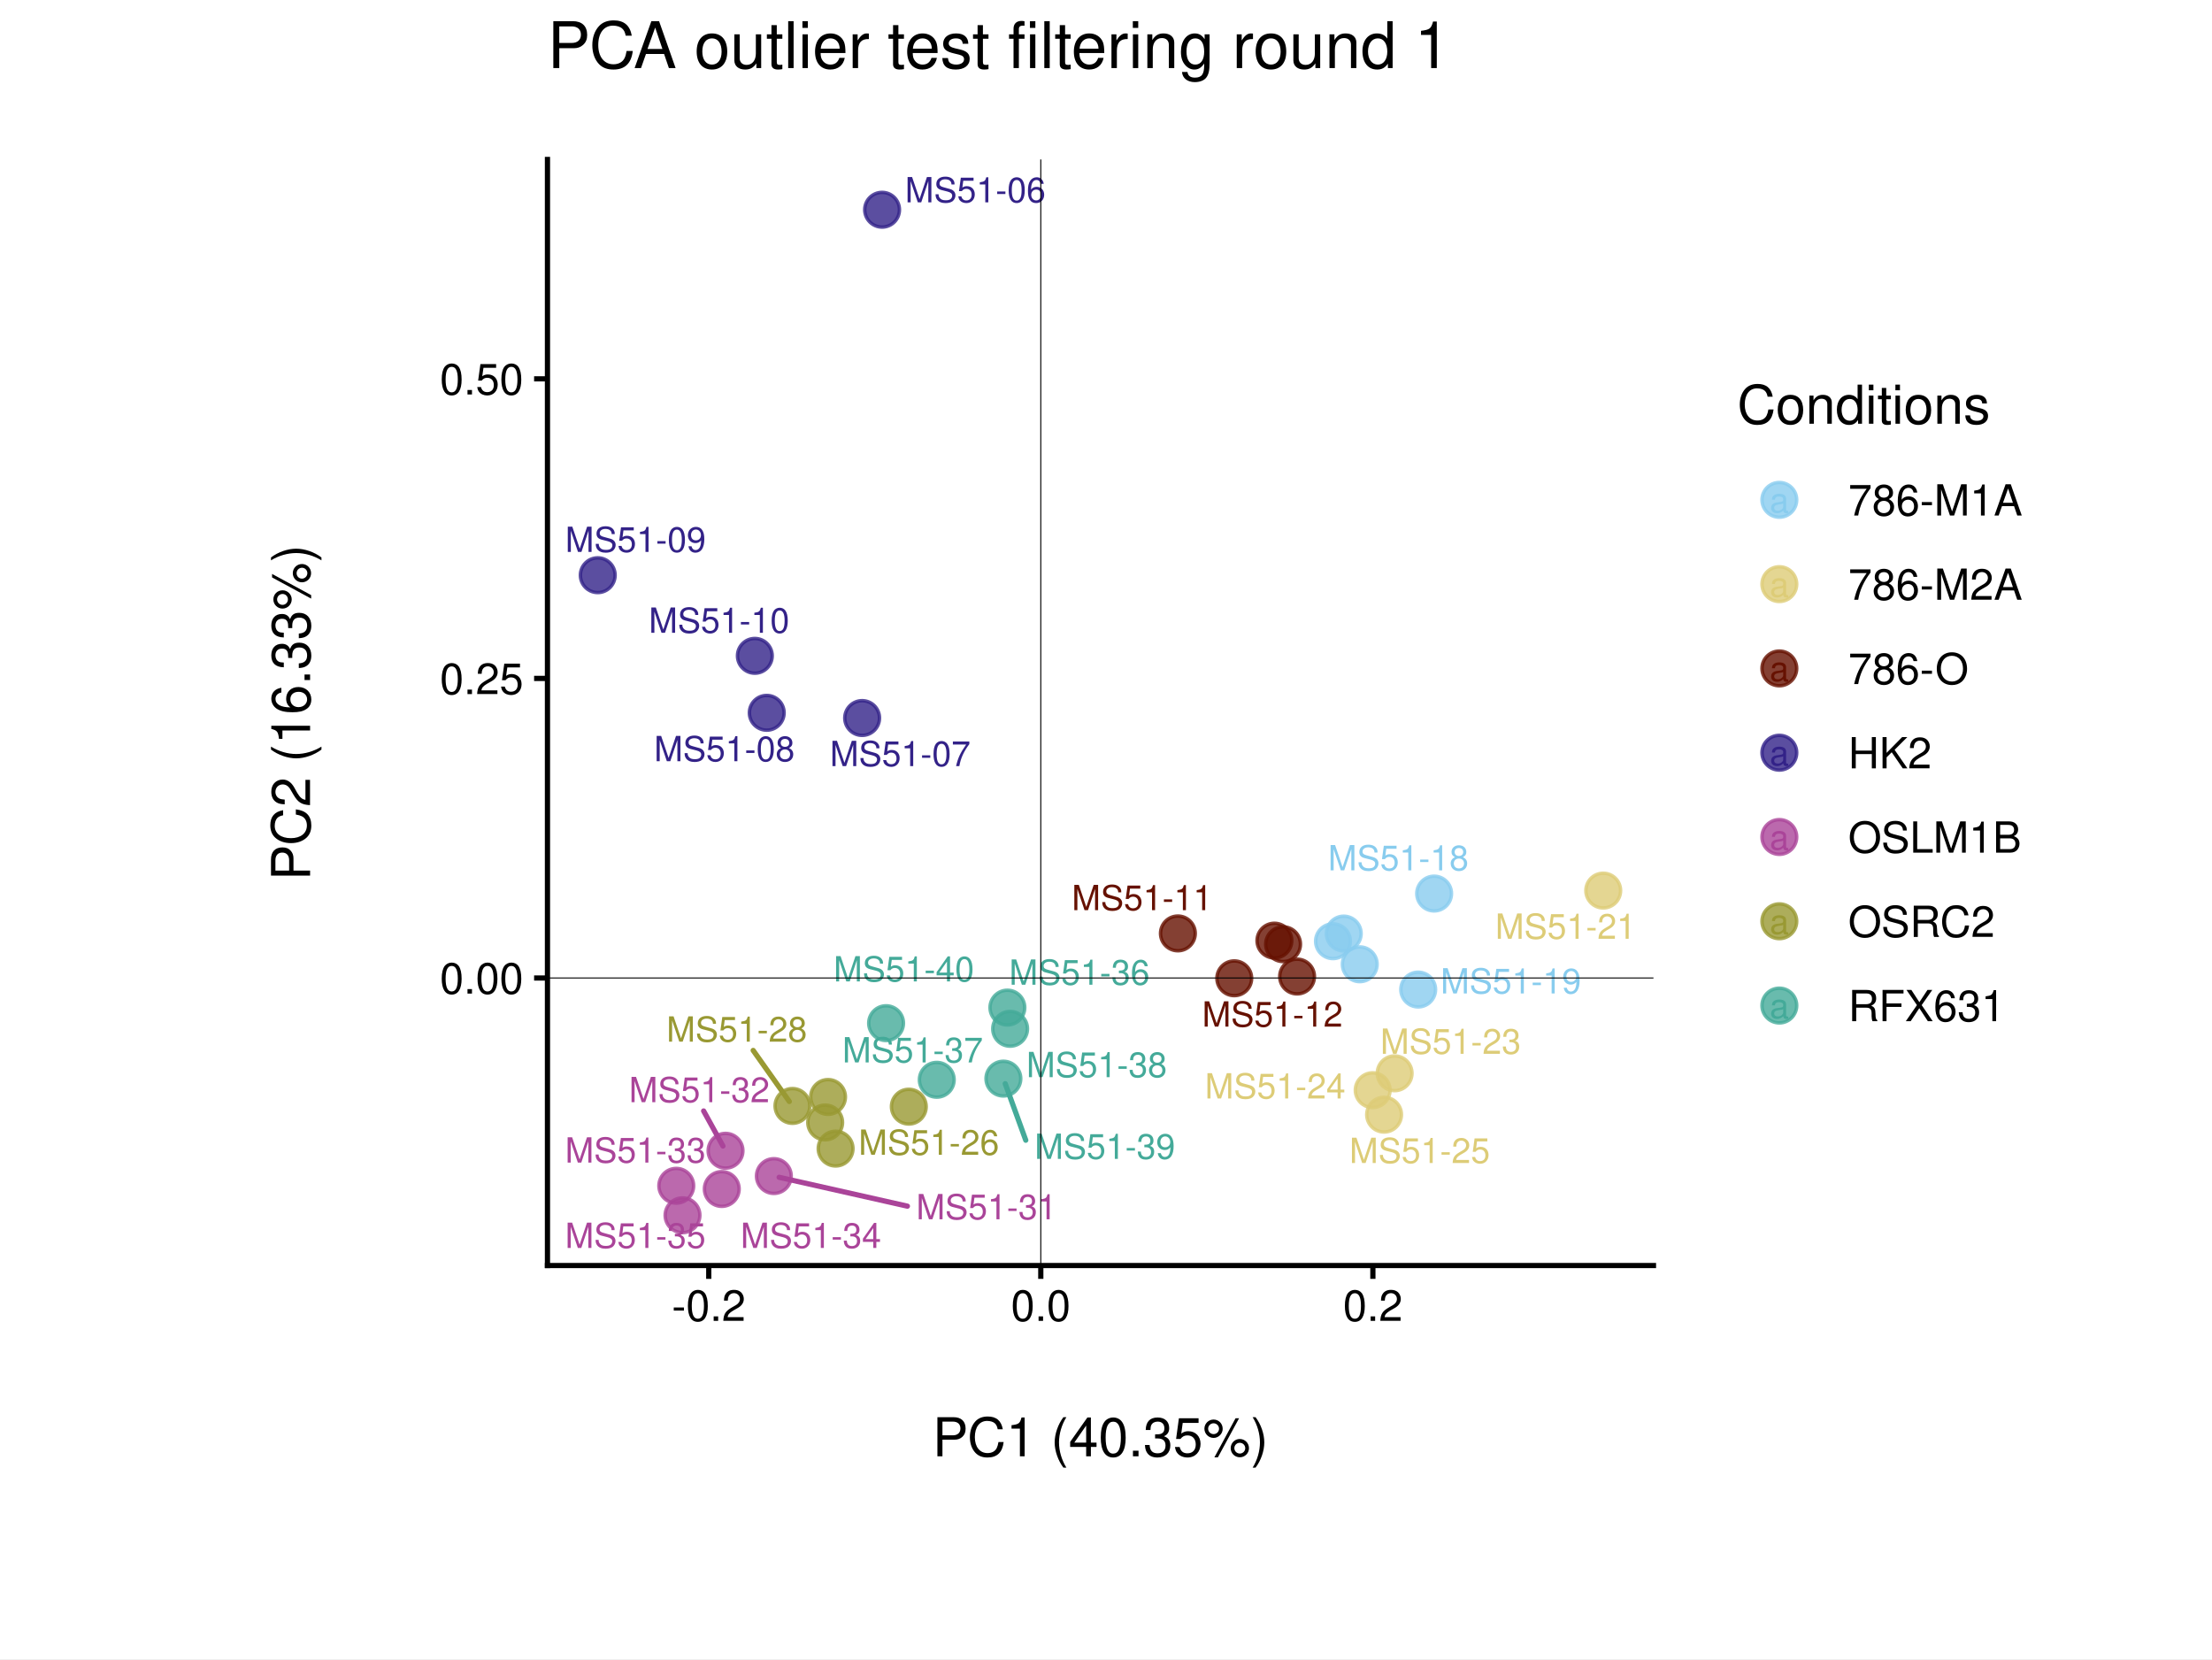
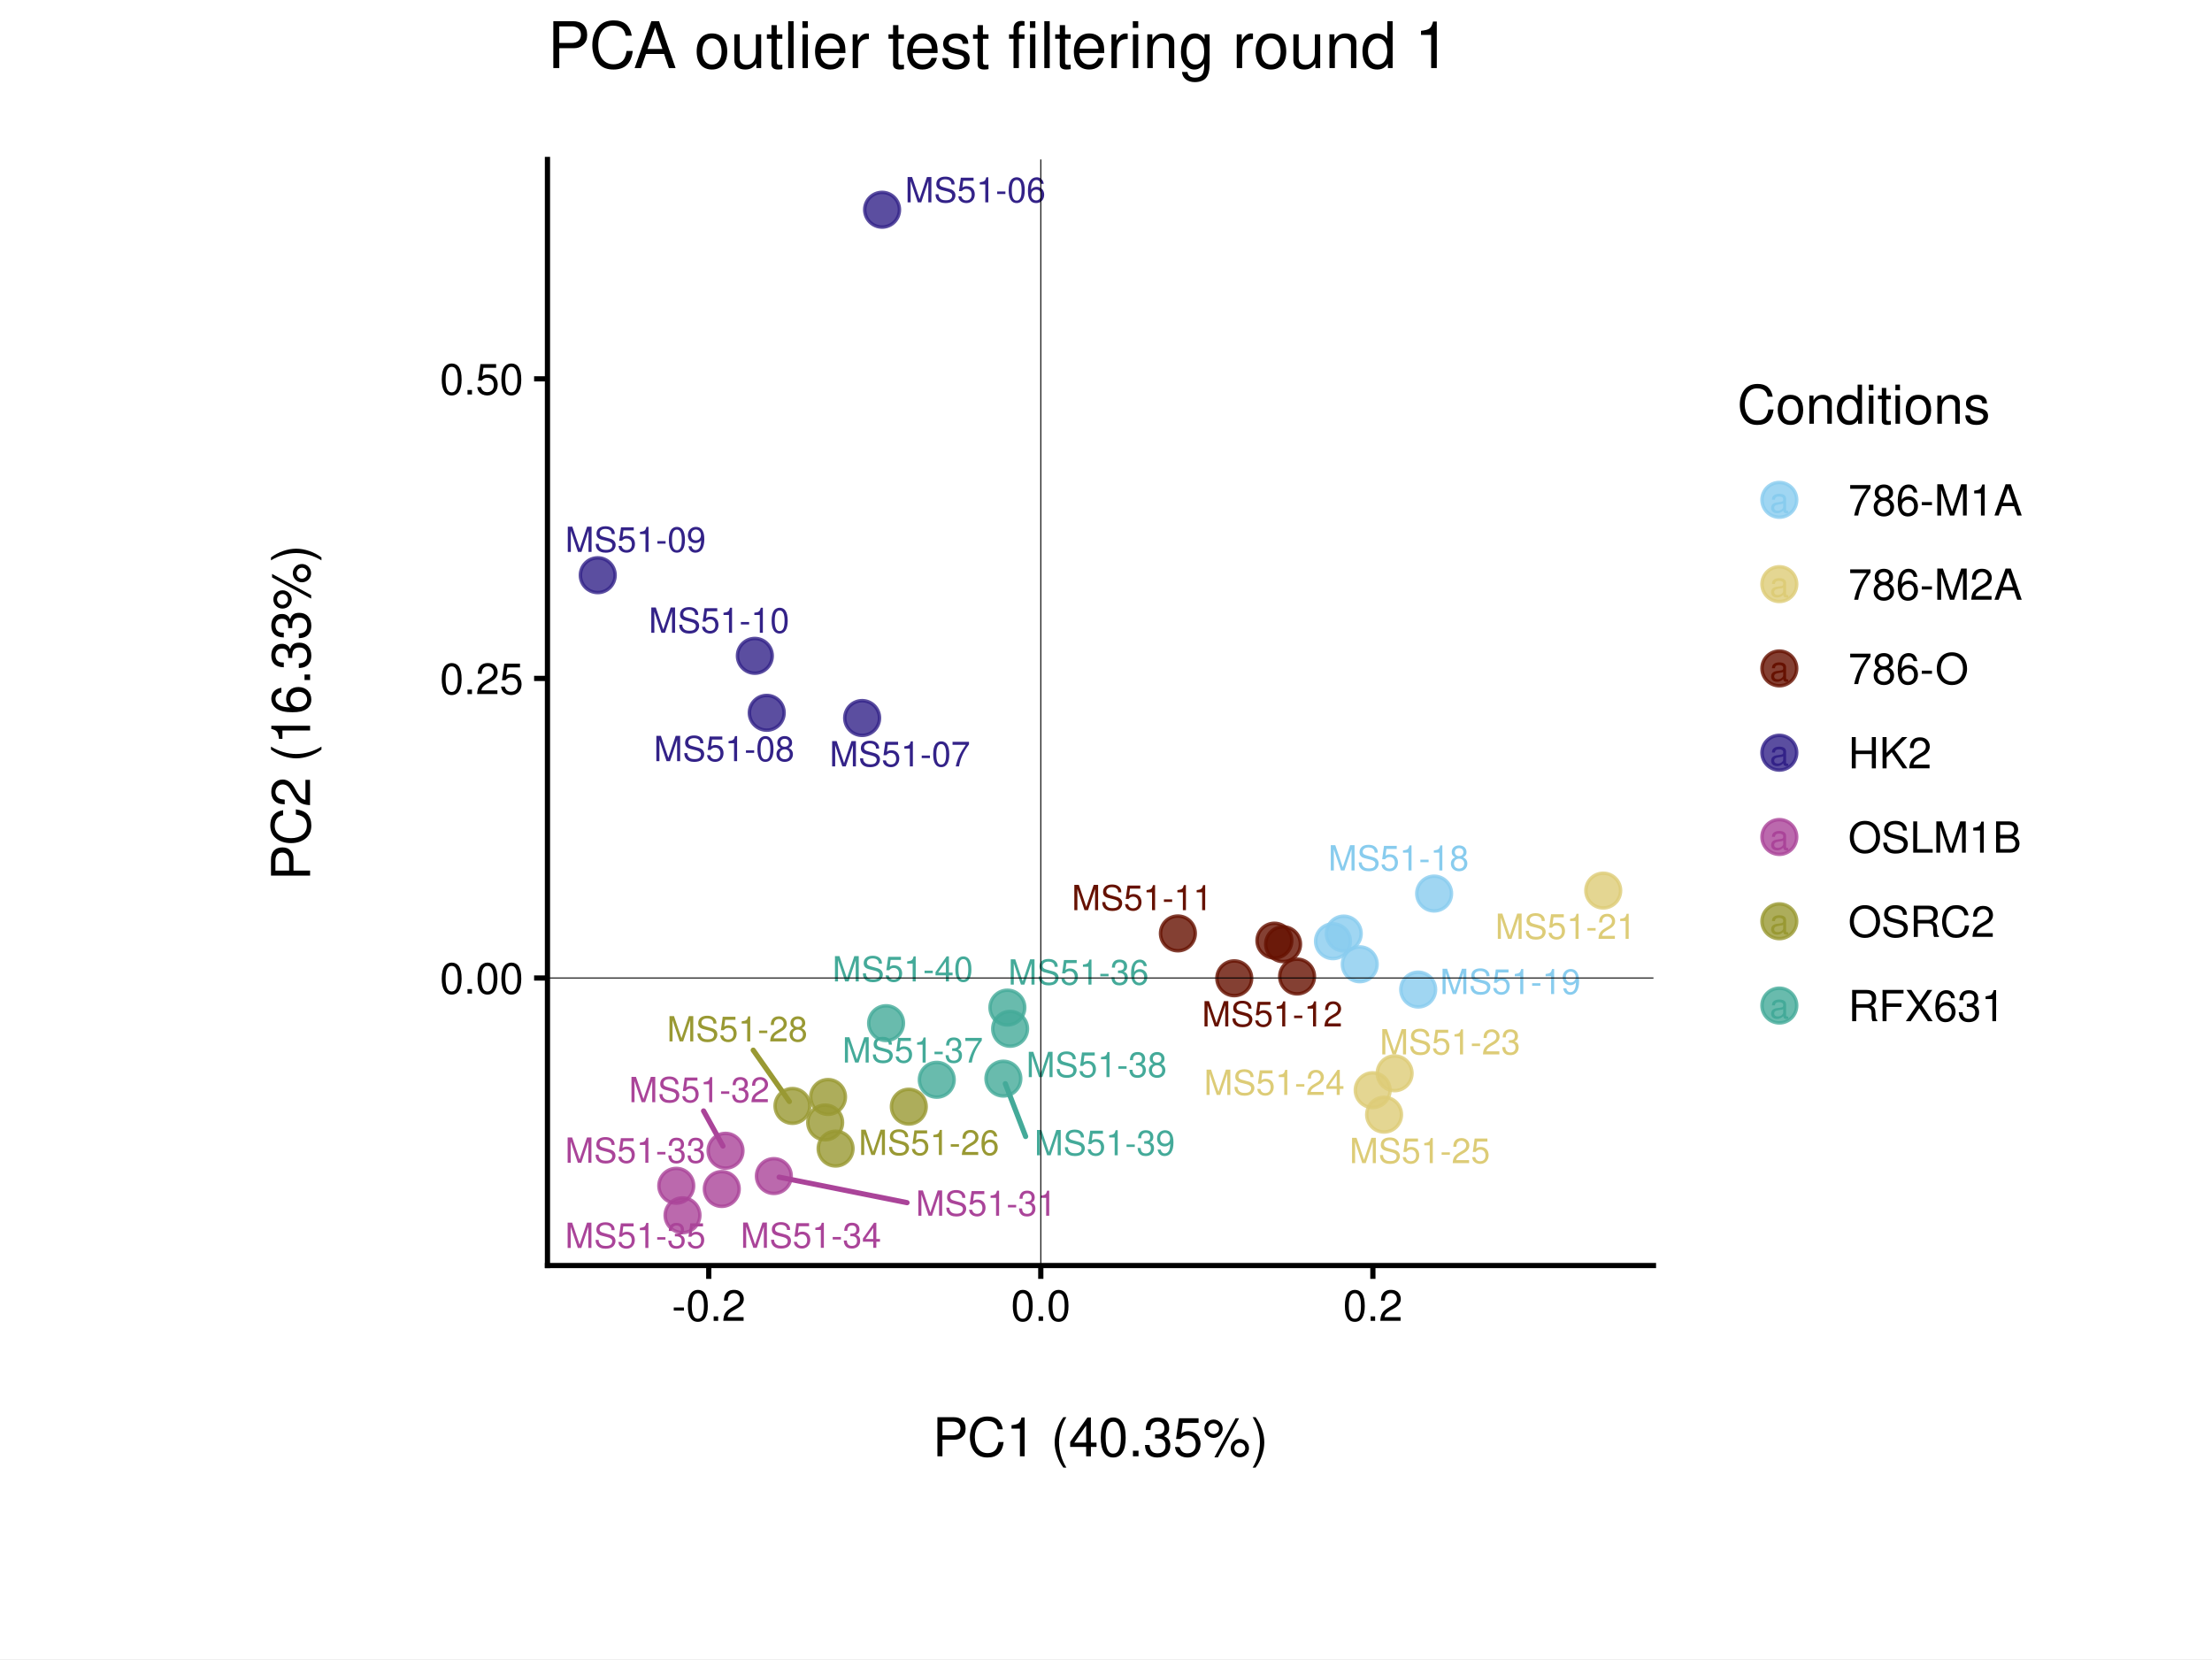
<svg xmlns="http://www.w3.org/2000/svg" width="453.54pt" height="340.16pt" viewBox="0 0 453.54 340.16">
  <g class="svglite">
    <defs>
      <style type="text/css">
    .svglite line, .svglite polyline, .svglite polygon, .svglite path, .svglite rect, .svglite circle {
      fill: none;
      stroke: #000000;
      stroke-linecap: round;
      stroke-linejoin: round;
      stroke-miterlimit: 10.00;
    }
    .svglite text {
      white-space: pre;
    }
    .svglite g.glyphgroup path {
      fill: inherit;
      stroke: none;
    }
  </style>
    </defs>
    <rect width="100%" height="100%" style="stroke: none; fill: #FFFFFF;" />
    <defs>
      <clipPath id="cpMC4wMHw0NTMuNTR8MC4wMHwzNDAuMTY=">
        <rect x="0.00" y="0.00" width="453.54" height="340.16" />
      </clipPath>
    </defs>
    <g clip-path="url(#cpMC4wMHw0NTMuNTR8MC4wMHwzNDAuMTY=)">
      <rect x="0.00" y="0.00" width="453.54" height="340.16" style="stroke-width: 1.07; stroke: #FFFFFF; fill: #FFFFFF;" />
    </g>
    <defs>
      <clipPath id="cpNS40OHw0NDguMDZ8NS40OHwzMzQuNjg=">
        <rect x="5.48" y="5.48" width="442.58" height="329.20" />
      </clipPath>
    </defs>
    <g clip-path="url(#cpNS40OHw0NDguMDZ8NS40OHwzMzQuNjg=)">
      <rect x="5.48" y="5.48" width="442.58" height="329.20" style="stroke-width: 1.07; stroke: none;" />
    </g>
    <defs>
      <clipPath id="cpMjcuMjF8NDI2LjMzfDQuMzV8MzM1Ljgx">
        <rect x="27.21" y="4.35" width="399.12" height="331.46" />
      </clipPath>
    </defs>
    <g clip-path="url(#cpMjcuMjF8NDI2LjMzfDQuMzV8MzM1Ljgx)">
      <rect x="27.21" y="4.35" width="399.12" height="331.46" style="stroke-width: 1.07; stroke: #FFFFFF; fill: #FFFFFF;" />
    </g>
    <g clip-path="url(#cpNS40OHw0NDguMDZ8NS40OHwzMzQuNjg=)">
</g>
    <g clip-path="url(#cpMC4wMHw0NTMuNTR8MC4wMHwzNDAuMTY=)">
</g>
    <defs>
      <clipPath id="cpMTEyLjI1fDMzOS4wMnwzMi42OXwyNTkuNDY=">
        <rect x="112.25" y="32.69" width="226.77" height="226.77" />
      </clipPath>
    </defs>
    <g clip-path="url(#cpMTEyLjI1fDMzOS4wMnwzMi42OXwyNTkuNDY=)">
      <rect x="112.25" y="32.69" width="226.77" height="226.77" style="stroke-width: 1.07; stroke: none; fill: #FFFFFF;" />
      <circle cx="180.86" cy="43.00" r="3.56" style="stroke-width: 0.71; stroke: #332288; stroke-opacity: 0.80; fill: #332288; fill-opacity: 0.80;" />
      <circle cx="176.77" cy="147.21" r="3.56" style="stroke-width: 0.71; stroke: #332288; stroke-opacity: 0.80; fill: #332288; fill-opacity: 0.80;" />
      <circle cx="157.21" cy="146.14" r="3.56" style="stroke-width: 0.71; stroke: #332288; stroke-opacity: 0.80; fill: #332288; fill-opacity: 0.80;" />
      <circle cx="122.56" cy="117.93" r="3.56" style="stroke-width: 0.71; stroke: #332288; stroke-opacity: 0.80; fill: #332288; fill-opacity: 0.80;" />
      <circle cx="154.77" cy="134.46" r="3.56" style="stroke-width: 0.71; stroke: #332288; stroke-opacity: 0.80; fill: #332288; fill-opacity: 0.80;" />
      <circle cx="241.51" cy="191.37" r="3.56" style="stroke-width: 0.71; stroke: #661100; stroke-opacity: 0.80; fill: #661100; fill-opacity: 0.80;" />
      <circle cx="253.07" cy="200.57" r="3.56" style="stroke-width: 0.71; stroke: #661100; stroke-opacity: 0.80; fill: #661100; fill-opacity: 0.80;" />
      <circle cx="261.30" cy="192.85" r="3.56" style="stroke-width: 0.71; stroke: #661100; stroke-opacity: 0.80; fill: #661100; fill-opacity: 0.80;" />
      <circle cx="263.08" cy="193.58" r="3.56" style="stroke-width: 0.71; stroke: #661100; stroke-opacity: 0.80; fill: #661100; fill-opacity: 0.80;" />
      <circle cx="265.95" cy="200.21" r="3.56" style="stroke-width: 0.71; stroke: #661100; stroke-opacity: 0.80; fill: #661100; fill-opacity: 0.80;" />
      <circle cx="278.80" cy="197.70" r="3.56" style="stroke-width: 0.71; stroke: #88CCEE; stroke-opacity: 0.80; fill: #88CCEE; fill-opacity: 0.80;" />
      <circle cx="273.31" cy="192.97" r="3.56" style="stroke-width: 0.71; stroke: #88CCEE; stroke-opacity: 0.80; fill: #88CCEE; fill-opacity: 0.80;" />
      <circle cx="294.05" cy="183.20" r="3.56" style="stroke-width: 0.71; stroke: #88CCEE; stroke-opacity: 0.80; fill: #88CCEE; fill-opacity: 0.80;" />
      <circle cx="290.78" cy="202.88" r="3.56" style="stroke-width: 0.71; stroke: #88CCEE; stroke-opacity: 0.80; fill: #88CCEE; fill-opacity: 0.80;" />
      <circle cx="275.52" cy="191.40" r="3.56" style="stroke-width: 0.71; stroke: #88CCEE; stroke-opacity: 0.80; fill: #88CCEE; fill-opacity: 0.80;" />
      <circle cx="328.72" cy="182.59" r="3.56" style="stroke-width: 0.71; stroke: #DDCC77; stroke-opacity: 0.80; fill: #DDCC77; fill-opacity: 0.80;" />
      <circle cx="285.95" cy="220.05" r="3.56" style="stroke-width: 0.71; stroke: #DDCC77; stroke-opacity: 0.80; fill: #DDCC77; fill-opacity: 0.80;" />
      <circle cx="281.45" cy="223.51" r="3.56" style="stroke-width: 0.71; stroke: #DDCC77; stroke-opacity: 0.80; fill: #DDCC77; fill-opacity: 0.80;" />
      <circle cx="283.79" cy="228.53" r="3.56" style="stroke-width: 0.71; stroke: #DDCC77; stroke-opacity: 0.80; fill: #DDCC77; fill-opacity: 0.80;" />
      <circle cx="186.34" cy="226.89" r="3.56" style="stroke-width: 0.71; stroke: #999933; stroke-opacity: 0.80; fill: #999933; fill-opacity: 0.80;" />
      <circle cx="169.78" cy="224.90" r="3.56" style="stroke-width: 0.71; stroke: #999933; stroke-opacity: 0.80; fill: #999933; fill-opacity: 0.80;" />
      <circle cx="162.48" cy="226.74" r="3.56" style="stroke-width: 0.71; stroke: #999933; stroke-opacity: 0.80; fill: #999933; fill-opacity: 0.80;" />
      <circle cx="169.19" cy="230.13" r="3.56" style="stroke-width: 0.71; stroke: #999933; stroke-opacity: 0.80; fill: #999933; fill-opacity: 0.80;" />
      <circle cx="171.33" cy="235.49" r="3.56" style="stroke-width: 0.71; stroke: #999933; stroke-opacity: 0.80; fill: #999933; fill-opacity: 0.80;" />
      <circle cx="158.67" cy="241.12" r="3.56" style="stroke-width: 0.71; stroke: #AA4499; stroke-opacity: 0.80; fill: #AA4499; fill-opacity: 0.80;" />
      <circle cx="148.76" cy="235.93" r="3.56" style="stroke-width: 0.71; stroke: #AA4499; stroke-opacity: 0.80; fill: #AA4499; fill-opacity: 0.80;" />
      <circle cx="138.66" cy="243.11" r="3.56" style="stroke-width: 0.71; stroke: #AA4499; stroke-opacity: 0.80; fill: #AA4499; fill-opacity: 0.80;" />
      <circle cx="147.99" cy="243.77" r="3.56" style="stroke-width: 0.71; stroke: #AA4499; stroke-opacity: 0.80; fill: #AA4499; fill-opacity: 0.80;" />
      <circle cx="139.94" cy="249.16" r="3.56" style="stroke-width: 0.71; stroke: #AA4499; stroke-opacity: 0.80; fill: #AA4499; fill-opacity: 0.80;" />
      <circle cx="206.55" cy="206.58" r="3.56" style="stroke-width: 0.71; stroke: #44AA99; stroke-opacity: 0.80; fill: #44AA99; fill-opacity: 0.80;" />
      <circle cx="192.07" cy="221.38" r="3.56" style="stroke-width: 0.71; stroke: #44AA99; stroke-opacity: 0.80; fill: #44AA99; fill-opacity: 0.80;" />
      <circle cx="207.11" cy="210.93" r="3.56" style="stroke-width: 0.71; stroke: #44AA99; stroke-opacity: 0.80; fill: #44AA99; fill-opacity: 0.80;" />
      <circle cx="205.73" cy="221.14" r="3.56" style="stroke-width: 0.71; stroke: #44AA99; stroke-opacity: 0.80; fill: #44AA99; fill-opacity: 0.80;" />
      <circle cx="181.68" cy="209.77" r="3.56" style="stroke-width: 0.71; stroke: #44AA99; stroke-opacity: 0.80; fill: #44AA99; fill-opacity: 0.80;" />
-       <line x1="154.43" y1="215.36" x2="161.84" y2="225.83" style="stroke-width: 1.07; stroke: #999933;" />
-       <line x1="186.05" y1="247.29" x2="159.75" y2="241.37" style="stroke-width: 1.07; stroke: #AA4499;" />
-       <line x1="144.27" y1="227.77" x2="148.23" y2="234.96" style="stroke-width: 1.07; stroke: #AA4499;" />
-       <line x1="210.32" y1="233.77" x2="206.11" y2="222.18" style="stroke-width: 1.07; stroke: #44AA99;" />
+       <line x1="154.44" y1="215.31" x2="161.85" y2="225.83" style="stroke-width: 1.07; stroke: #999933;" />
+       <line x1="185.97" y1="246.57" x2="159.75" y2="241.34" style="stroke-width: 1.07; stroke: #AA4499;" />
+       <line x1="144.26" y1="227.77" x2="148.23" y2="234.96" style="stroke-width: 1.07; stroke: #AA4499;" />
+       <line x1="210.29" y1="233.00" x2="206.13" y2="222.18" style="stroke-width: 1.07; stroke: #44AA99;" />
      <text x="199.98" y="41.48" text-anchor="middle" style="font-size: 7.11px;fill: #332288; font-family: &quot;Nimbus Sans&quot;;" textLength="28.84px" lengthAdjust="spacingAndGlyphs">MS51-06</text>
-       <text x="184.58" y="157.07" text-anchor="middle" style="font-size: 7.11px;fill: #332288; font-family: &quot;Nimbus Sans&quot;;" textLength="28.84px" lengthAdjust="spacingAndGlyphs">MS51-07</text>
-       <text x="148.53" y="156.07" text-anchor="middle" style="font-size: 7.11px;fill: #332288; font-family: &quot;Nimbus Sans&quot;;" textLength="28.84px" lengthAdjust="spacingAndGlyphs">MS51-08</text>
+       <text x="184.51" y="157.13" text-anchor="middle" style="font-size: 7.11px;fill: #332288; font-family: &quot;Nimbus Sans&quot;;" textLength="28.84px" lengthAdjust="spacingAndGlyphs">MS51-07</text>
+       <text x="148.47" y="156.05" text-anchor="middle" style="font-size: 7.11px;fill: #332288; font-family: &quot;Nimbus Sans&quot;;" textLength="28.84px" lengthAdjust="spacingAndGlyphs">MS51-08</text>
      <text x="130.31" y="113.16" text-anchor="middle" style="font-size: 7.11px;fill: #332288; font-family: &quot;Nimbus Sans&quot;;" textLength="28.84px" lengthAdjust="spacingAndGlyphs">MS51-09</text>
-       <text x="147.44" y="129.74" text-anchor="middle" style="font-size: 7.11px;fill: #332288; font-family: &quot;Nimbus Sans&quot;;" textLength="28.84px" lengthAdjust="spacingAndGlyphs">MS51-10</text>
+       <text x="147.43" y="129.74" text-anchor="middle" style="font-size: 7.11px;fill: #332288; font-family: &quot;Nimbus Sans&quot;;" textLength="28.84px" lengthAdjust="spacingAndGlyphs">MS51-10</text>
      <text x="234.17" y="186.61" text-anchor="middle" style="font-size: 7.11px;fill: #661100; font-family: &quot;Nimbus Sans&quot;;" textLength="28.84px" lengthAdjust="spacingAndGlyphs">MS51-11</text>
-       <text x="260.89" y="210.48" text-anchor="middle" style="font-size: 7.11px;fill: #661100; font-family: &quot;Nimbus Sans&quot;;" textLength="28.84px" lengthAdjust="spacingAndGlyphs">MS51-12</text>
-       <text x="286.71" y="178.44" text-anchor="middle" style="font-size: 7.11px;fill: #88CCEE; font-family: &quot;Nimbus Sans&quot;;" textLength="28.84px" lengthAdjust="spacingAndGlyphs">MS51-18</text>
-       <text x="309.78" y="203.68" text-anchor="middle" style="font-size: 7.11px;fill: #88CCEE; font-family: &quot;Nimbus Sans&quot;;" textLength="28.84px" lengthAdjust="spacingAndGlyphs">MS51-19</text>
-       <text x="321.00" y="192.47" text-anchor="middle" style="font-size: 7.11px;fill: #DDCC77; font-family: &quot;Nimbus Sans&quot;;" textLength="28.84px" lengthAdjust="spacingAndGlyphs">MS51-21</text>
-       <text x="297.43" y="216.05" text-anchor="middle" style="font-size: 7.11px;fill: #DDCC77; font-family: &quot;Nimbus Sans&quot;;" textLength="28.84px" lengthAdjust="spacingAndGlyphs">MS51-23</text>
-       <text x="261.46" y="225.21" text-anchor="middle" style="font-size: 7.11px;fill: #DDCC77; font-family: &quot;Nimbus Sans&quot;;" textLength="28.84px" lengthAdjust="spacingAndGlyphs">MS51-24</text>
-       <text x="291.09" y="238.44" text-anchor="middle" style="font-size: 7.11px;fill: #DDCC77; font-family: &quot;Nimbus Sans&quot;;" textLength="28.84px" lengthAdjust="spacingAndGlyphs">MS51-25</text>
-       <text x="190.45" y="236.76" text-anchor="middle" style="font-size: 7.11px;fill: #999933; font-family: &quot;Nimbus Sans&quot;;" textLength="28.84px" lengthAdjust="spacingAndGlyphs">MS51-26</text>
-       <text x="151.07" y="213.56" text-anchor="middle" style="font-size: 7.11px;fill: #999933; font-family: &quot;Nimbus Sans&quot;;" textLength="28.84px" lengthAdjust="spacingAndGlyphs">MS51-28</text>
-       <text x="202.27" y="249.98" text-anchor="middle" style="font-size: 7.11px;fill: #AA4499; font-family: &quot;Nimbus Sans&quot;;" textLength="28.84px" lengthAdjust="spacingAndGlyphs">MS51-31</text>
-       <text x="143.38" y="225.97" text-anchor="middle" style="font-size: 7.11px;fill: #AA4499; font-family: &quot;Nimbus Sans&quot;;" textLength="28.84px" lengthAdjust="spacingAndGlyphs">MS51-32</text>
-       <text x="130.28" y="238.36" text-anchor="middle" style="font-size: 7.11px;fill: #AA4499; font-family: &quot;Nimbus Sans&quot;;" textLength="28.84px" lengthAdjust="spacingAndGlyphs">MS51-33</text>
-       <text x="166.26" y="255.86" text-anchor="middle" style="font-size: 7.11px;fill: #AA4499; font-family: &quot;Nimbus Sans&quot;;" textLength="28.84px" lengthAdjust="spacingAndGlyphs">MS51-34</text>
+       <text x="260.86" y="210.44" text-anchor="middle" style="font-size: 7.11px;fill: #661100; font-family: &quot;Nimbus Sans&quot;;" textLength="28.84px" lengthAdjust="spacingAndGlyphs">MS51-12</text>
+       <text x="286.75" y="178.47" text-anchor="middle" style="font-size: 7.11px;fill: #88CCEE; font-family: &quot;Nimbus Sans&quot;;" textLength="28.84px" lengthAdjust="spacingAndGlyphs">MS51-18</text>
+       <text x="309.67" y="203.80" text-anchor="middle" style="font-size: 7.11px;fill: #88CCEE; font-family: &quot;Nimbus Sans&quot;;" textLength="28.84px" lengthAdjust="spacingAndGlyphs">MS51-19</text>
+       <text x="321.00" y="192.49" text-anchor="middle" style="font-size: 7.11px;fill: #DDCC77; font-family: &quot;Nimbus Sans&quot;;" textLength="28.84px" lengthAdjust="spacingAndGlyphs">MS51-21</text>
+       <text x="297.31" y="216.17" text-anchor="middle" style="font-size: 7.11px;fill: #DDCC77; font-family: &quot;Nimbus Sans&quot;;" textLength="28.84px" lengthAdjust="spacingAndGlyphs">MS51-23</text>
+       <text x="261.28" y="224.49" text-anchor="middle" style="font-size: 7.11px;fill: #DDCC77; font-family: &quot;Nimbus Sans&quot;;" textLength="28.84px" lengthAdjust="spacingAndGlyphs">MS51-24</text>
+       <text x="291.11" y="238.47" text-anchor="middle" style="font-size: 7.11px;fill: #DDCC77; font-family: &quot;Nimbus Sans&quot;;" textLength="28.84px" lengthAdjust="spacingAndGlyphs">MS51-25</text>
+       <text x="190.46" y="236.80" text-anchor="middle" style="font-size: 7.11px;fill: #999933; font-family: &quot;Nimbus Sans&quot;;" textLength="28.84px" lengthAdjust="spacingAndGlyphs">MS51-26</text>
+       <text x="151.16" y="213.51" text-anchor="middle" style="font-size: 7.11px;fill: #999933; font-family: &quot;Nimbus Sans&quot;;" textLength="28.84px" lengthAdjust="spacingAndGlyphs">MS51-28</text>
+       <text x="202.19" y="249.25" text-anchor="middle" style="font-size: 7.11px;fill: #AA4499; font-family: &quot;Nimbus Sans&quot;;" textLength="28.84px" lengthAdjust="spacingAndGlyphs">MS51-31</text>
+       <text x="143.37" y="225.97" text-anchor="middle" style="font-size: 7.11px;fill: #AA4499; font-family: &quot;Nimbus Sans&quot;;" textLength="28.84px" lengthAdjust="spacingAndGlyphs">MS51-32</text>
+       <text x="130.28" y="238.39" text-anchor="middle" style="font-size: 7.11px;fill: #AA4499; font-family: &quot;Nimbus Sans&quot;;" textLength="28.84px" lengthAdjust="spacingAndGlyphs">MS51-33</text>
+       <text x="166.26" y="255.83" text-anchor="middle" style="font-size: 7.11px;fill: #AA4499; font-family: &quot;Nimbus Sans&quot;;" textLength="28.84px" lengthAdjust="spacingAndGlyphs">MS51-34</text>
      <text x="130.28" y="255.86" text-anchor="middle" style="font-size: 7.11px;fill: #AA4499; font-family: &quot;Nimbus Sans&quot;;" textLength="28.84px" lengthAdjust="spacingAndGlyphs">MS51-35</text>
-       <text x="221.32" y="201.89" text-anchor="middle" style="font-size: 7.11px;fill: #44AA99; font-family: &quot;Nimbus Sans&quot;;" textLength="28.84px" lengthAdjust="spacingAndGlyphs">MS51-36</text>
-       <text x="187.13" y="217.82" text-anchor="middle" style="font-size: 7.11px;fill: #44AA99; font-family: &quot;Nimbus Sans&quot;;" textLength="28.84px" lengthAdjust="spacingAndGlyphs">MS51-37</text>
-       <text x="224.86" y="220.84" text-anchor="middle" style="font-size: 7.11px;fill: #44AA99; font-family: &quot;Nimbus Sans&quot;;" textLength="28.84px" lengthAdjust="spacingAndGlyphs">MS51-38</text>
-       <text x="226.54" y="237.59" text-anchor="middle" style="font-size: 7.11px;fill: #44AA99; font-family: &quot;Nimbus Sans&quot;;" textLength="28.84px" lengthAdjust="spacingAndGlyphs">MS51-39</text>
-       <text x="185.32" y="201.22" text-anchor="middle" style="font-size: 7.11px;fill: #44AA99; font-family: &quot;Nimbus Sans&quot;;" textLength="28.84px" lengthAdjust="spacingAndGlyphs">MS51-40</text>
+       <text x="221.13" y="201.87" text-anchor="middle" style="font-size: 7.11px;fill: #44AA99; font-family: &quot;Nimbus Sans&quot;;" textLength="28.84px" lengthAdjust="spacingAndGlyphs">MS51-36</text>
+       <text x="187.13" y="217.84" text-anchor="middle" style="font-size: 7.11px;fill: #44AA99; font-family: &quot;Nimbus Sans&quot;;" textLength="28.84px" lengthAdjust="spacingAndGlyphs">MS51-37</text>
+       <text x="224.83" y="220.83" text-anchor="middle" style="font-size: 7.11px;fill: #44AA99; font-family: &quot;Nimbus Sans&quot;;" textLength="28.84px" lengthAdjust="spacingAndGlyphs">MS51-38</text>
+       <text x="226.51" y="236.86" text-anchor="middle" style="font-size: 7.11px;fill: #44AA99; font-family: &quot;Nimbus Sans&quot;;" textLength="28.84px" lengthAdjust="spacingAndGlyphs">MS51-39</text>
+       <text x="185.09" y="201.22" text-anchor="middle" style="font-size: 7.11px;fill: #44AA99; font-family: &quot;Nimbus Sans&quot;;" textLength="28.84px" lengthAdjust="spacingAndGlyphs">MS51-40</text>
      <line x1="112.25" y1="200.51" x2="339.02" y2="200.51" style="stroke-width: 0.21; stroke-linecap: butt;" />
      <line x1="213.40" y1="259.46" x2="213.40" y2="32.69" style="stroke-width: 0.21; stroke-linecap: butt;" />
    </g>
    <g clip-path="url(#cpMC4wMHw0NTMuNTR8MC4wMHwzNDAuMTY=)">
</g>
    <g clip-path="url(#cpNS40OHw0NDguMDZ8NS40OHwzMzQuNjg=)">
</g>
    <g clip-path="url(#cpMC4wMHw0NTMuNTR8MC4wMHwzNDAuMTY=)">
</g>
    <g clip-path="url(#cpNS40OHw0NDguMDZ8NS40OHwzMzQuNjg=)">
</g>
    <g clip-path="url(#cpMC4wMHw0NTMuNTR8MC4wMHwzNDAuMTY=)">
</g>
    <g clip-path="url(#cpNS40OHw0NDguMDZ8NS40OHwzMzQuNjg=)">
</g>
    <g clip-path="url(#cpMC4wMHw0NTMuNTR8MC4wMHwzNDAuMTY=)">
</g>
    <g clip-path="url(#cpNS40OHw0NDguMDZ8NS40OHwzMzQuNjg=)">
</g>
    <g clip-path="url(#cpMC4wMHw0NTMuNTR8MC4wMHwzNDAuMTY=)">
</g>
    <g clip-path="url(#cpNS40OHw0NDguMDZ8NS40OHwzMzQuNjg=)">
</g>
    <g clip-path="url(#cpMC4wMHw0NTMuNTR8MC4wMHwzNDAuMTY=)">
</g>
    <g clip-path="url(#cpNS40OHw0NDguMDZ8NS40OHwzMzQuNjg=)">
</g>
    <g clip-path="url(#cpMC4wMHw0NTMuNTR8MC4wMHwzNDAuMTY=)">
      <polyline points="112.25,259.46 112.25,32.69 " style="stroke-width: 1.07; stroke-linecap: square;" />
      <text x="107.32" y="203.71" text-anchor="end" style="font-size: 8.80px; font-family: &quot;Nimbus Sans&quot;;" textLength="17.12px" lengthAdjust="spacingAndGlyphs">0.00</text>
      <text x="107.32" y="142.30" text-anchor="end" style="font-size: 8.80px; font-family: &quot;Nimbus Sans&quot;;" textLength="17.12px" lengthAdjust="spacingAndGlyphs">0.25</text>
      <text x="107.32" y="80.88" text-anchor="end" style="font-size: 8.80px; font-family: &quot;Nimbus Sans&quot;;" textLength="17.12px" lengthAdjust="spacingAndGlyphs">0.50</text>
      <polyline points="109.51,200.51 112.25,200.51 " style="stroke-width: 1.07; stroke-linecap: butt;" />
      <polyline points="109.51,139.09 112.25,139.09 " style="stroke-width: 1.07; stroke-linecap: butt;" />
      <polyline points="109.51,77.67 112.25,77.67 " style="stroke-width: 1.07; stroke-linecap: butt;" />
    </g>
    <g clip-path="url(#cpNS40OHw0NDguMDZ8NS40OHwzMzQuNjg=)">
</g>
    <g clip-path="url(#cpMC4wMHw0NTMuNTR8MC4wMHwzNDAuMTY=)">
</g>
    <g clip-path="url(#cpNS40OHw0NDguMDZ8NS40OHwzMzQuNjg=)">
</g>
    <g clip-path="url(#cpMC4wMHw0NTMuNTR8MC4wMHwzNDAuMTY=)">
      <polyline points="112.25,259.46 339.02,259.46 " style="stroke-width: 1.07; stroke-linecap: square;" />
      <polyline points="145.32,262.20 145.32,259.46 " style="stroke-width: 1.07; stroke-linecap: butt;" />
      <polyline points="213.40,262.20 213.40,259.46 " style="stroke-width: 1.07; stroke-linecap: butt;" />
      <polyline points="281.49,262.20 281.49,259.46 " style="stroke-width: 1.07; stroke-linecap: butt;" />
      <text x="145.32" y="270.81" text-anchor="middle" style="font-size: 8.80px; font-family: &quot;Nimbus Sans&quot;;" textLength="15.16px" lengthAdjust="spacingAndGlyphs">-0.2</text>
      <text x="213.40" y="270.81" text-anchor="middle" style="font-size: 8.80px; font-family: &quot;Nimbus Sans&quot;;" textLength="12.23px" lengthAdjust="spacingAndGlyphs">0.0</text>
      <text x="281.49" y="270.81" text-anchor="middle" style="font-size: 8.80px; font-family: &quot;Nimbus Sans&quot;;" textLength="12.23px" lengthAdjust="spacingAndGlyphs">0.2</text>
    </g>
    <g clip-path="url(#cpNS40OHw0NDguMDZ8NS40OHwzMzQuNjg=)">
</g>
    <g clip-path="url(#cpMC4wMHw0NTMuNTR8MC4wMHwzNDAuMTY=)">
</g>
    <g clip-path="url(#cpNS40OHw0NDguMDZ8NS40OHwzMzQuNjg=)">
</g>
    <g clip-path="url(#cpMC4wMHw0NTMuNTR8MC4wMHwzNDAuMTY=)">
      <text x="225.64" y="298.57" text-anchor="middle" style="font-size: 11.00px; font-family: &quot;Nimbus Sans&quot;;" textLength="68.84px" lengthAdjust="spacingAndGlyphs">PC1 (40.35%)</text>
    </g>
    <g clip-path="url(#cpNS40OHw0NDguMDZ8NS40OHwzMzQuNjg=)">
</g>
    <g clip-path="url(#cpMC4wMHw0NTMuNTR8MC4wMHwzNDAuMTY=)">
      <text transform="translate(63.58,146.08) rotate(-90)" text-anchor="middle" style="font-size: 11.00px; font-family: &quot;Nimbus Sans&quot;;" textLength="68.84px" lengthAdjust="spacingAndGlyphs">PC2 (16.33%)</text>
    </g>
    <g clip-path="url(#cpNS40OHw0NDguMDZ8NS40OHwzMzQuNjg=)">
</g>
    <g clip-path="url(#cpMC4wMHw0NTMuNTR8MC4wMHwzNDAuMTY=)">
</g>
    <g clip-path="url(#cpNS40OHw0NDguMDZ8NS40OHwzMzQuNjg=)">
</g>
    <g clip-path="url(#cpMC4wMHw0NTMuNTR8MC4wMHwzNDAuMTY=)">
      <rect x="350.71" y="71.88" width="69.41" height="148.40" style="stroke-width: 1.07; stroke: none; fill: #FFFFFF;" />
      <text x="356.19" y="86.87" style="font-size: 11.00px; font-family: &quot;Nimbus Sans&quot;;" textLength="51.84px" lengthAdjust="spacingAndGlyphs">Conditions</text>
      <rect x="356.19" y="93.84" width="17.28" height="17.28" style="stroke-width: 1.07; stroke: none; fill: #FFFFFF;" />
      <circle cx="364.83" cy="102.48" r="3.56" style="stroke-width: 0.71; stroke: #88CCEE; stroke-opacity: 0.80; fill: #88CCEE; fill-opacity: 0.80;" />
      <text x="364.83" y="105.07" text-anchor="middle" style="font-size: 7.11px;fill: #88CCEE; font-family: &quot;Nimbus Sans&quot;;" textLength="3.95px" lengthAdjust="spacingAndGlyphs">a</text>
      <rect x="356.19" y="111.12" width="17.28" height="17.28" style="stroke-width: 1.07; stroke: none; fill: #FFFFFF;" />
      <circle cx="364.83" cy="119.76" r="3.56" style="stroke-width: 0.71; stroke: #DDCC77; stroke-opacity: 0.80; fill: #DDCC77; fill-opacity: 0.80;" />
      <text x="364.83" y="122.35" text-anchor="middle" style="font-size: 7.11px;fill: #DDCC77; font-family: &quot;Nimbus Sans&quot;;" textLength="3.95px" lengthAdjust="spacingAndGlyphs">a</text>
      <rect x="356.19" y="128.40" width="17.28" height="17.28" style="stroke-width: 1.07; stroke: none; fill: #FFFFFF;" />
      <circle cx="364.83" cy="137.04" r="3.56" style="stroke-width: 0.71; stroke: #661100; stroke-opacity: 0.80; fill: #661100; fill-opacity: 0.80;" />
      <text x="364.83" y="139.63" text-anchor="middle" style="font-size: 7.11px;fill: #661100; font-family: &quot;Nimbus Sans&quot;;" textLength="3.95px" lengthAdjust="spacingAndGlyphs">a</text>
      <rect x="356.19" y="145.68" width="17.28" height="17.28" style="stroke-width: 1.07; stroke: none; fill: #FFFFFF;" />
      <circle cx="364.83" cy="154.32" r="3.56" style="stroke-width: 0.71; stroke: #332288; stroke-opacity: 0.80; fill: #332288; fill-opacity: 0.80;" />
      <text x="364.83" y="156.91" text-anchor="middle" style="font-size: 7.11px;fill: #332288; font-family: &quot;Nimbus Sans&quot;;" textLength="3.95px" lengthAdjust="spacingAndGlyphs">a</text>
      <rect x="356.19" y="162.96" width="17.28" height="17.28" style="stroke-width: 1.07; stroke: none; fill: #FFFFFF;" />
      <circle cx="364.83" cy="171.60" r="3.56" style="stroke-width: 0.71; stroke: #AA4499; stroke-opacity: 0.80; fill: #AA4499; fill-opacity: 0.80;" />
      <text x="364.83" y="174.19" text-anchor="middle" style="font-size: 7.11px;fill: #AA4499; font-family: &quot;Nimbus Sans&quot;;" textLength="3.95px" lengthAdjust="spacingAndGlyphs">a</text>
      <rect x="356.19" y="180.24" width="17.28" height="17.28" style="stroke-width: 1.07; stroke: none; fill: #FFFFFF;" />
      <circle cx="364.83" cy="188.88" r="3.56" style="stroke-width: 0.71; stroke: #999933; stroke-opacity: 0.80; fill: #999933; fill-opacity: 0.80;" />
      <text x="364.83" y="191.47" text-anchor="middle" style="font-size: 7.11px;fill: #999933; font-family: &quot;Nimbus Sans&quot;;" textLength="3.95px" lengthAdjust="spacingAndGlyphs">a</text>
      <rect x="356.19" y="197.52" width="17.28" height="17.28" style="stroke-width: 1.07; stroke: none; fill: #FFFFFF;" />
      <circle cx="364.83" cy="206.16" r="3.56" style="stroke-width: 0.71; stroke: #44AA99; stroke-opacity: 0.80; fill: #44AA99; fill-opacity: 0.80;" />
      <text x="364.83" y="208.75" text-anchor="middle" style="font-size: 7.11px;fill: #44AA99; font-family: &quot;Nimbus Sans&quot;;" textLength="3.95px" lengthAdjust="spacingAndGlyphs">a</text>
      <text x="378.95" y="105.69" style="font-size: 8.80px; font-family: &quot;Nimbus Sans&quot;;" textLength="35.69px" lengthAdjust="spacingAndGlyphs">786-M1A</text>
      <text x="378.95" y="122.97" style="font-size: 8.80px; font-family: &quot;Nimbus Sans&quot;;" textLength="35.69px" lengthAdjust="spacingAndGlyphs">786-M2A</text>
      <text x="378.95" y="140.25" style="font-size: 8.80px; font-family: &quot;Nimbus Sans&quot;;" textLength="24.67px" lengthAdjust="spacingAndGlyphs">786-O</text>
      <text x="378.95" y="157.53" style="font-size: 8.80px; font-family: &quot;Nimbus Sans&quot;;" textLength="17.11px" lengthAdjust="spacingAndGlyphs">HK2</text>
      <text x="378.95" y="174.81" style="font-size: 8.80px; font-family: &quot;Nimbus Sans&quot;;" textLength="35.50px" lengthAdjust="spacingAndGlyphs">OSLM1B</text>
      <text x="378.95" y="192.09" style="font-size: 8.80px; font-family: &quot;Nimbus Sans&quot;;" textLength="30.05px" lengthAdjust="spacingAndGlyphs">OSRC2</text>
      <text x="378.95" y="209.37" style="font-size: 8.80px; font-family: &quot;Nimbus Sans&quot;;" textLength="32.16px" lengthAdjust="spacingAndGlyphs">RFX631</text>
    </g>
    <g clip-path="url(#cpNS40OHw0NDguMDZ8NS40OHwzMzQuNjg=)">
</g>
    <g clip-path="url(#cpMC4wMHw0NTMuNTR8MC4wMHwzNDAuMTY=)">
</g>
    <g clip-path="url(#cpNS40OHw0NDguMDZ8NS40OHwzMzQuNjg=)">
</g>
    <g clip-path="url(#cpMC4wMHw0NTMuNTR8MC4wMHwzNDAuMTY=)">
</g>
    <g clip-path="url(#cpNS40OHw0NDguMDZ8NS40OHwzMzQuNjg=)">
</g>
    <g clip-path="url(#cpMC4wMHw0NTMuNTR8MC4wMHwzNDAuMTY=)">
</g>
    <g clip-path="url(#cpNS40OHw0NDguMDZ8NS40OHwzMzQuNjg=)">
</g>
    <g clip-path="url(#cpMC4wMHw0NTMuNTR8MC4wMHwzNDAuMTY=)">
</g>
    <g clip-path="url(#cpNS40OHw0NDguMDZ8NS40OHwzMzQuNjg=)">
</g>
    <g clip-path="url(#cpMC4wMHw0NTMuNTR8MC4wMHwzNDAuMTY=)">
</g>
    <g clip-path="url(#cpNS40OHw0NDguMDZ8NS40OHwzMzQuNjg=)">
</g>
    <g clip-path="url(#cpMC4wMHw0NTMuNTR8MC4wMHwzNDAuMTY=)">
      <text x="112.25" y="13.96" style="font-size: 13.20px; font-family: &quot;Nimbus Sans&quot;;" textLength="188.59px" lengthAdjust="spacingAndGlyphs">PCA outlier test filtering round  1</text>
    </g>
    <g clip-path="url(#cpNS40OHw0NDguMDZ8NS40OHwzMzQuNjg=)">
</g>
    <g clip-path="url(#cpMC4wMHw0NTMuNTR8MC4wMHwzNDAuMTY=)">
</g>
    <g clip-path="url(#cpNS40OHw0NDguMDZ8NS40OHwzMzQuNjg=)">
</g>
    <g clip-path="url(#cpMC4wMHw0NTMuNTR8MC4wMHwzNDAuMTY=)">
</g>
  </g>
</svg>
